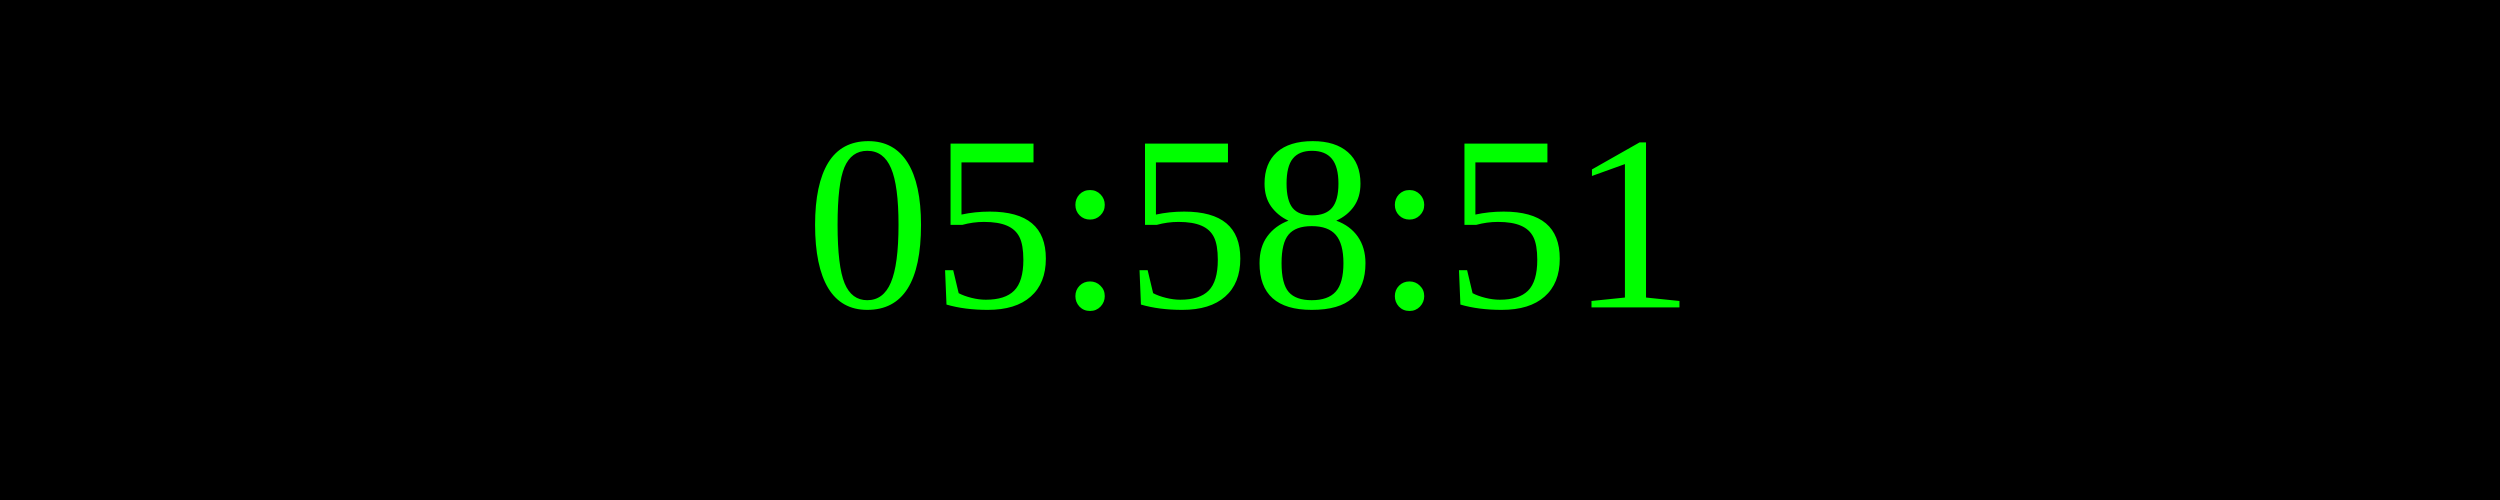
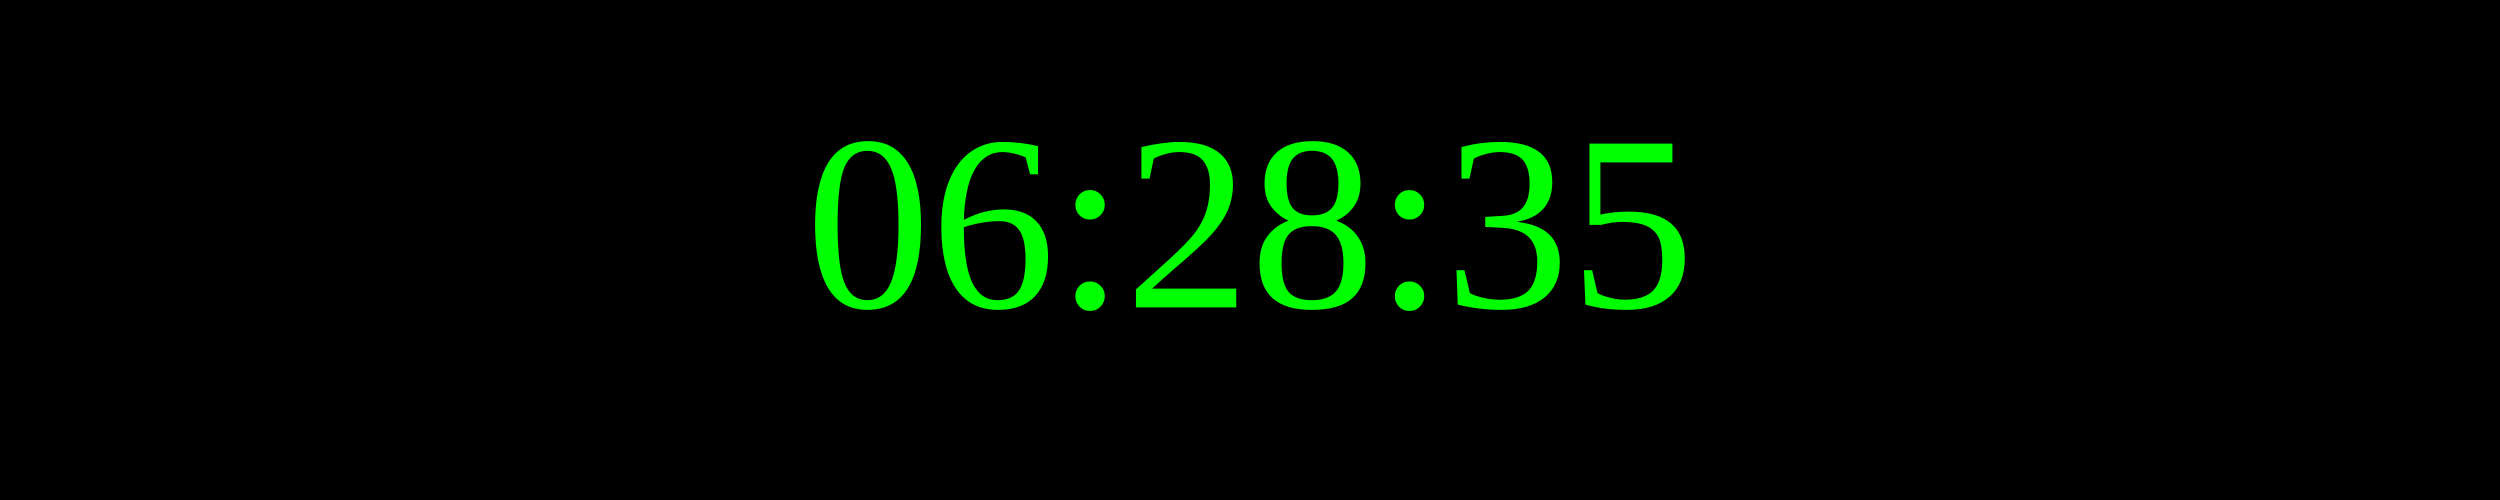
<svg xmlns="http://www.w3.org/2000/svg" width="250" height="50">
  <rect width="100%" height="100%" fill="black" />
  <text x="50%" y="50%" font-size="25" fill="lime" text-anchor="middle" dominant-baseline="middle">
- 05:58:51
+ 06:28:35
</text>
</svg>
